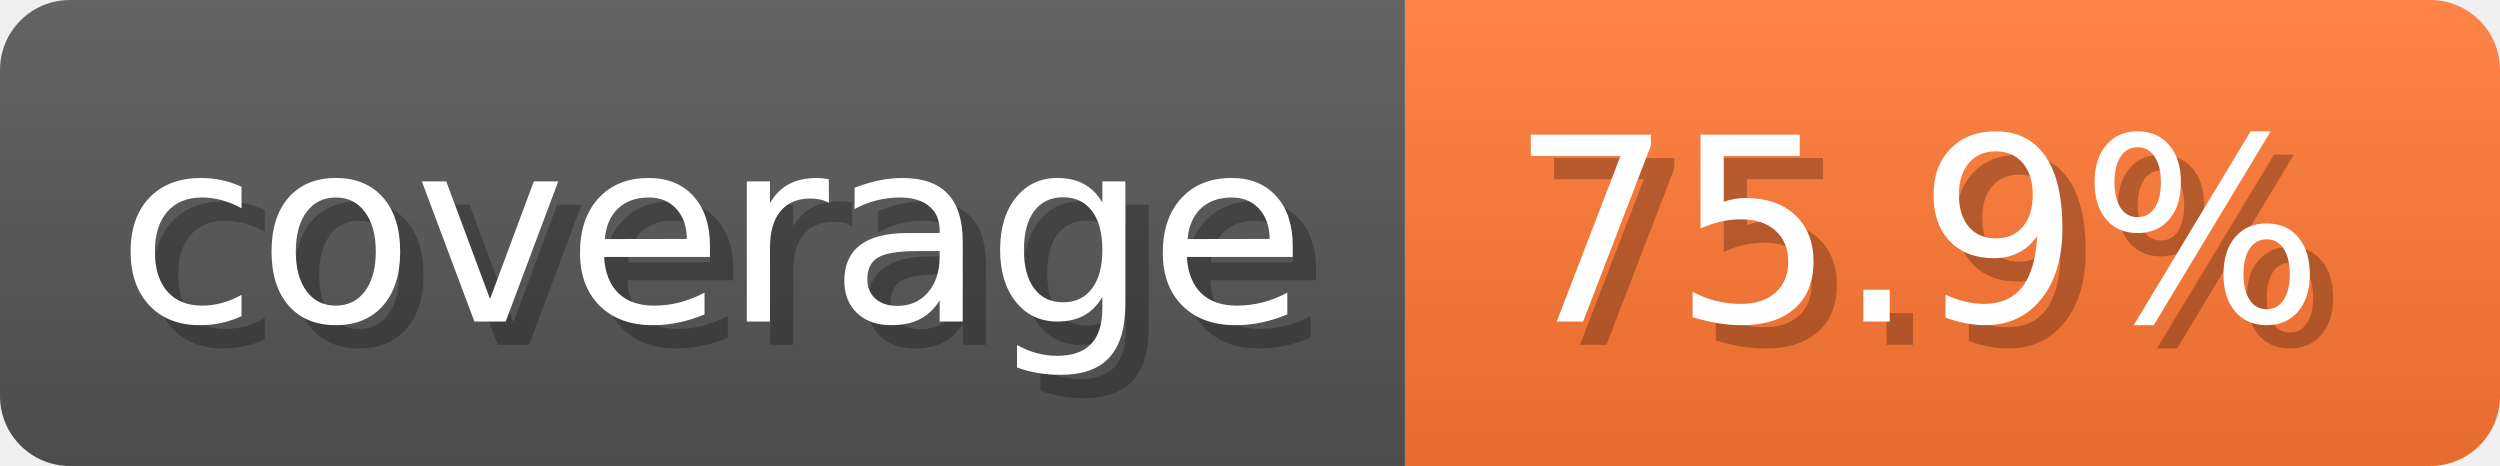
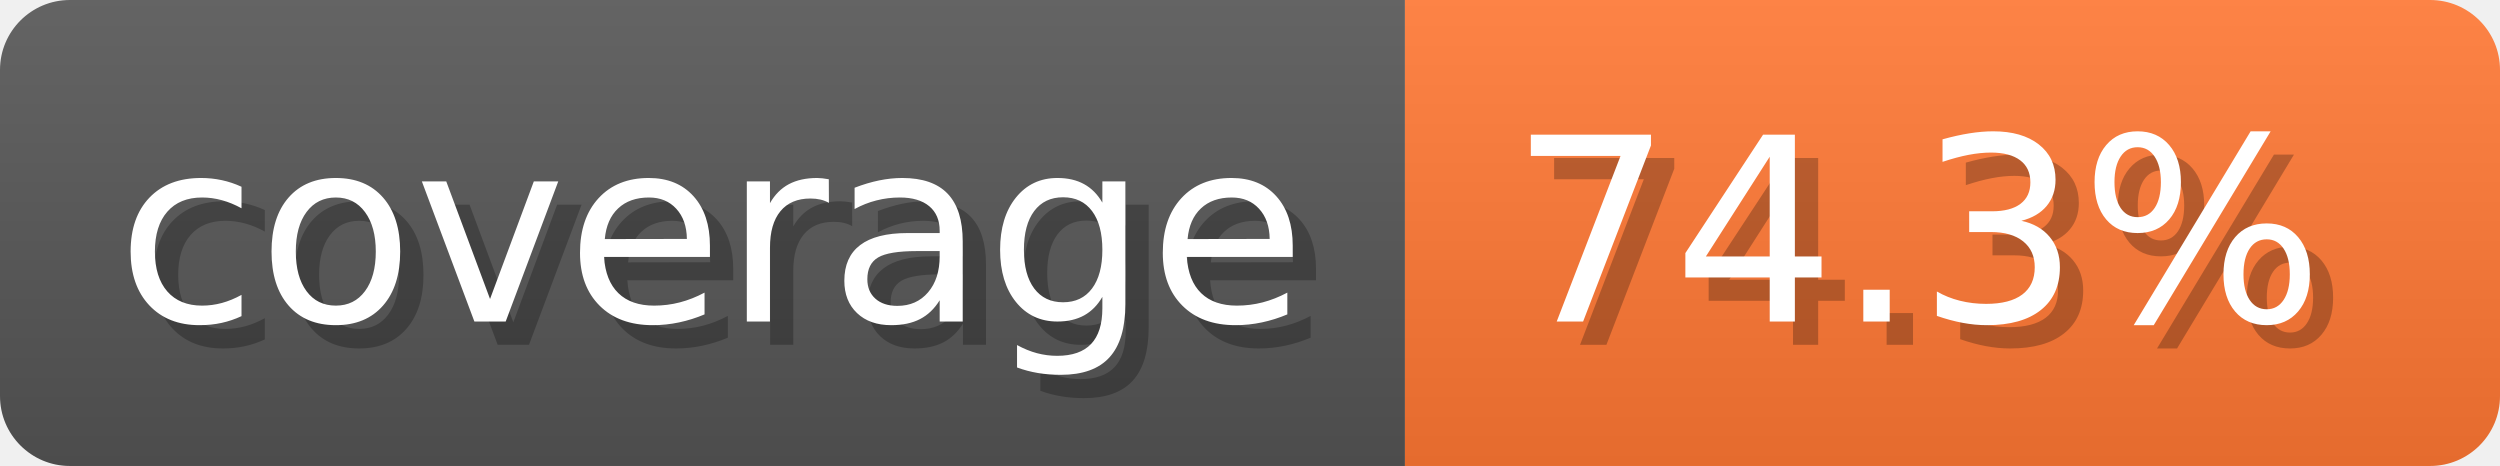
- <svg xmlns="http://www.w3.org/2000/svg" width="107.3" height="20" viewBox="0 0 1073 200" role="img" aria-label="coverage: 75.9%">
-   <linearGradient id="olfgU" x2="0" y2="100%">
+ <svg xmlns="http://www.w3.org/2000/svg" width="107.3" height="20" viewBox="0 0 1073 200" role="img" aria-label="coverage: 74.3%">
+   <linearGradient id="wztul" x2="0" y2="100%">
    <stop offset="0" stop-opacity=".1" stop-color="#EEE" />
    <stop offset="1" stop-opacity=".1" />
  </linearGradient>
-   <mask id="TUhmP">
+   <mask id="TlJUq">
    <rect width="1073" height="200" rx="30" fill="#FFF" />
  </mask>
-   <g mask="url(#TUhmP)">
+   <g mask="url(#TlJUq)">
    <rect width="603" height="200" fill="#555" />
    <rect width="470" height="200" fill="#F73" x="603" />
-     <rect width="1073" height="200" fill="url(#olfgU)" />
+     <rect width="1073" height="200" fill="url(#wztul)" />
  </g>
  <g aria-hidden="true" text-anchor="start" font-family="Verdana,DejaVu Sans,sans-serif" font-size="110">
    <text x="60" y="148" textLength="503" fill="#000" opacity="0.25">coverage</text>
    <text x="50" y="138" textLength="503" fill="#fff">coverage</text>
-     <text x="658" y="148" textLength="370" fill="#000" opacity="0.25">75.9%</text>
-     <text x="648" y="138" textLength="370" fill="#fff">75.9%</text>
+     <text x="658" y="148" textLength="370" fill="#000" opacity="0.25">74.3%</text>
+     <text x="648" y="138" textLength="370" fill="#fff">74.3%</text>
  </g>
</svg>
